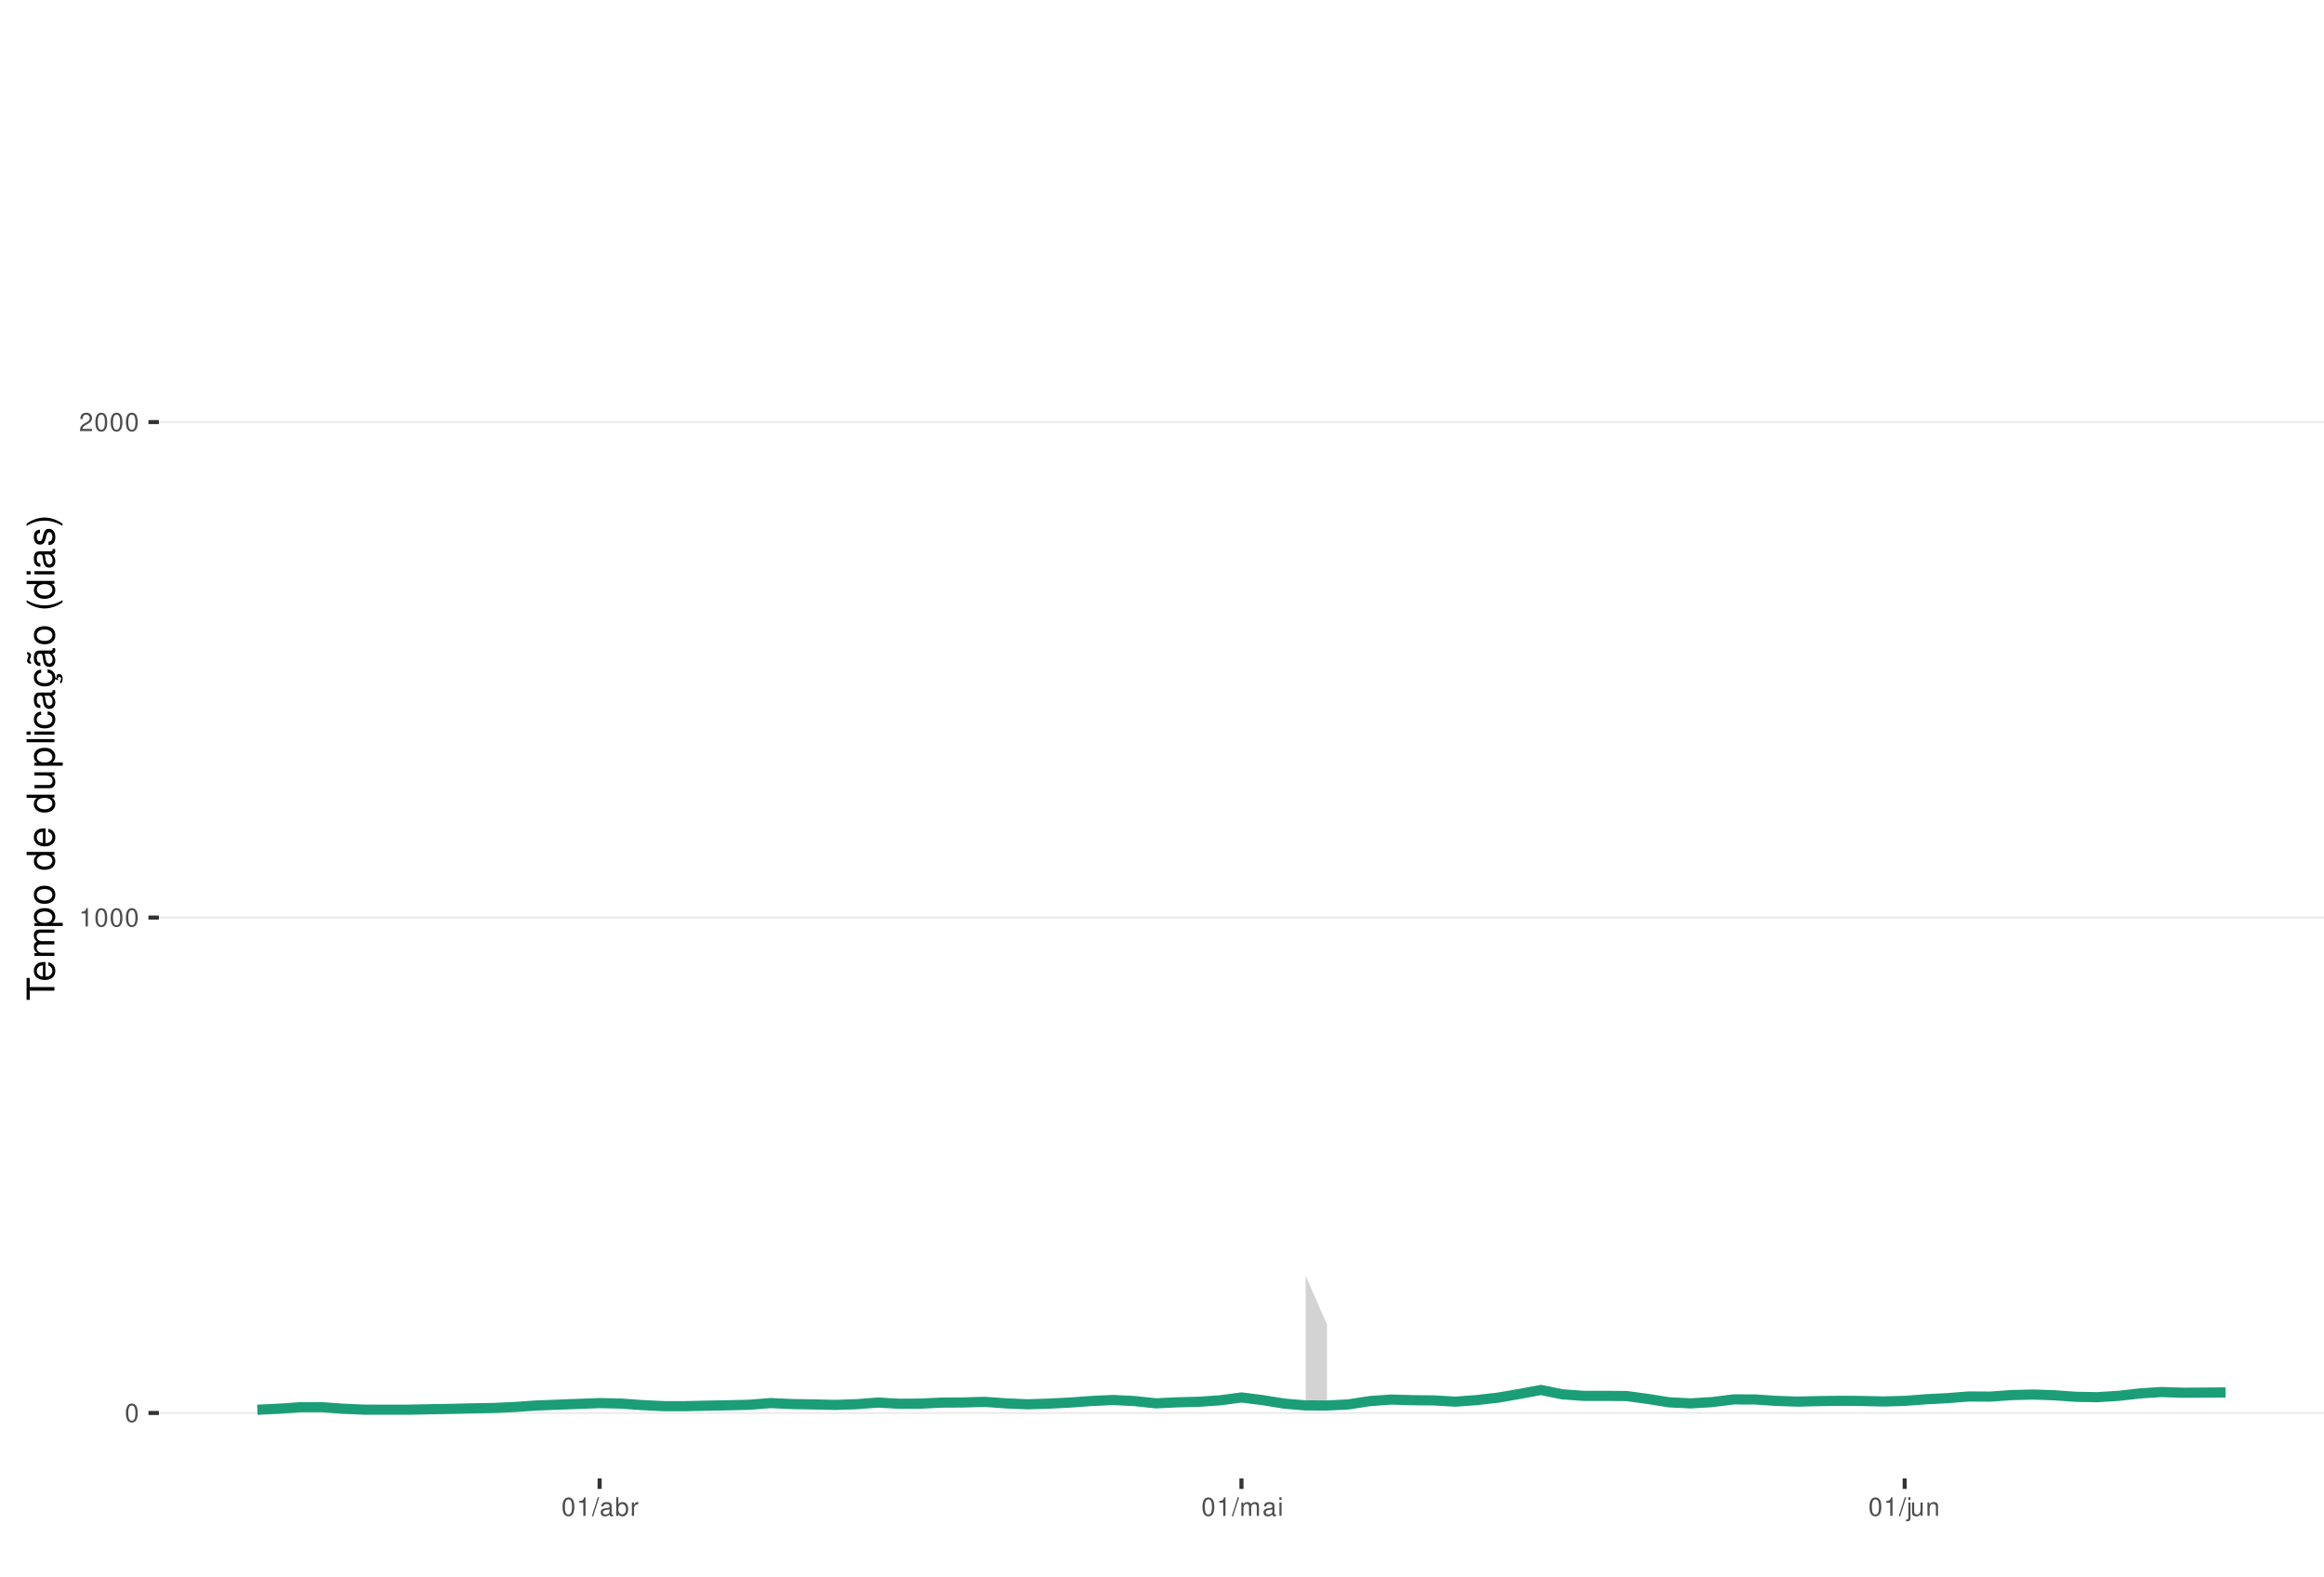
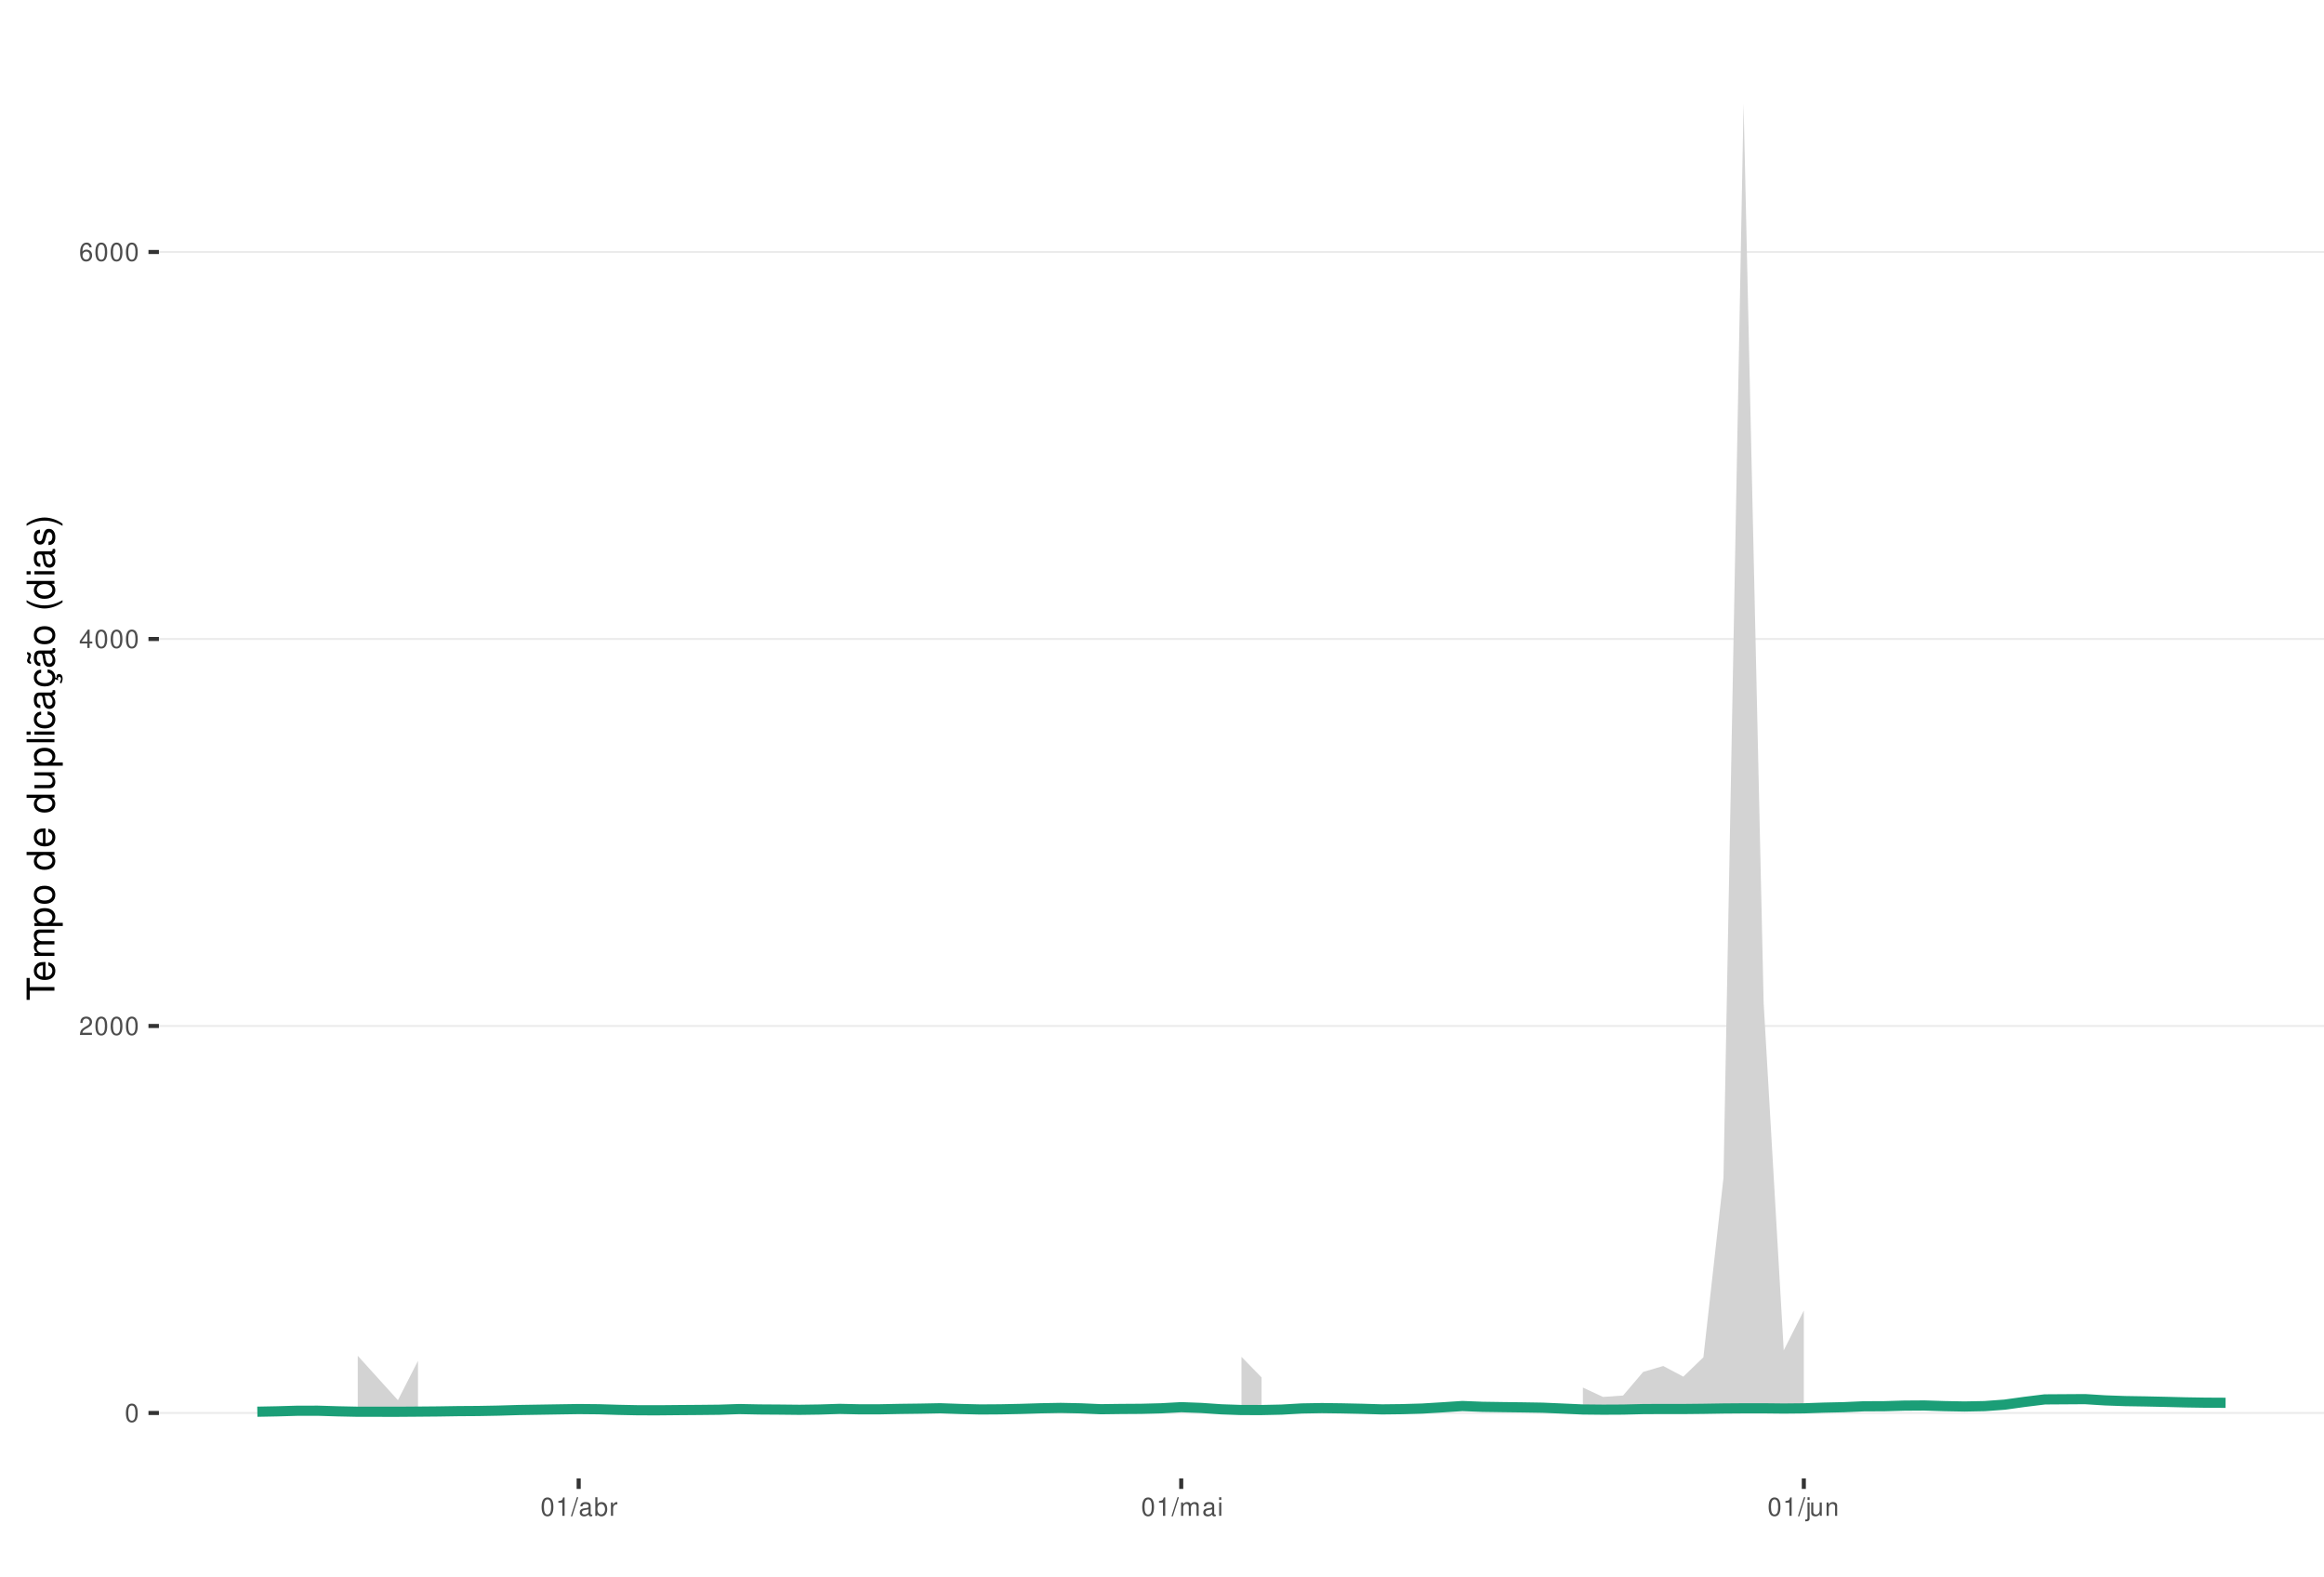
<svg xmlns="http://www.w3.org/2000/svg" xmlns:xlink="http://www.w3.org/1999/xlink" width="609pt" height="413pt" viewBox="0 0 609 413" version="1.1">
  <defs>
    <g>
      <symbol overflow="visible" id="glyph0-0">
        <path style="stroke:none;" d="" />
      </symbol>
      <symbol overflow="visible" id="glyph0-1">
        <path style="stroke:none;" d="M 1.828 -4.812 C 1.391 -4.812 0.984 -4.609 0.75 -4.281 C 0.438 -3.859 0.281 -3.219 0.281 -2.328 C 0.281 -0.703 0.812 0.156 1.828 0.156 C 2.828 0.156 3.375 -0.703 3.375 -2.297 C 3.375 -3.219 3.234 -3.844 2.922 -4.281 C 2.672 -4.625 2.281 -4.812 1.828 -4.812 Z M 1.828 -4.297 C 2.469 -4.297 2.781 -3.641 2.781 -2.344 C 2.781 -0.969 2.469 -0.328 1.812 -0.328 C 1.203 -0.328 0.891 -1 0.891 -2.328 C 0.891 -3.641 1.203 -4.297 1.828 -4.297 Z M 1.828 -4.297 " />
      </symbol>
      <symbol overflow="visible" id="glyph0-2">
+         <path style="stroke:none;" d="M 3.375 -0.578 L 0.891 -0.578 C 0.938 -0.984 1.156 -1.234 1.734 -1.578 L 2.406 -1.953 C 3.062 -2.328 3.406 -2.812 3.406 -3.406 C 3.406 -3.812 3.234 -4.188 2.969 -4.438 C 2.688 -4.688 2.344 -4.812 1.891 -4.812 C 1.297 -4.812 0.844 -4.594 0.578 -4.188 C 0.422 -3.938 0.344 -3.641 0.328 -3.141 L 0.922 -3.141 C 0.938 -3.469 0.984 -3.672 1.062 -3.828 C 1.219 -4.125 1.516 -4.297 1.875 -4.297 C 2.406 -4.297 2.797 -3.906 2.797 -3.391 C 2.797 -3.016 2.578 -2.672 2.156 -2.438 L 1.547 -2.078 C 0.562 -1.516 0.281 -1.062 0.219 0 L 3.375 0 Z M 3.375 -0.578 " />
+       </symbol>
+       <symbol overflow="visible" id="glyph0-3">
+         <path style="stroke:none;" d="M 2.172 -1.172 L 2.172 0 L 2.766 0 L 2.766 -1.172 L 3.469 -1.172 L 3.469 -1.688 L 2.766 -1.688 L 2.766 -4.812 L 2.328 -4.812 L 0.188 -1.781 L 0.188 -1.172 Z M 2.172 -1.688 L 0.703 -1.688 L 2.172 -3.812 Z M 2.172 -1.688 " />
+       </symbol>
+       <symbol overflow="visible" id="glyph0-4">
+         <path style="stroke:none;" d="M 3.312 -3.562 C 3.203 -4.344 2.703 -4.812 1.984 -4.812 C 1.453 -4.812 0.984 -4.562 0.719 -4.125 C 0.406 -3.656 0.281 -3.062 0.281 -2.203 C 0.281 -1.391 0.406 -0.875 0.688 -0.453 C 0.938 -0.047 1.344 0.156 1.875 0.156 C 2.766 0.156 3.422 -0.516 3.422 -1.453 C 3.422 -2.344 2.812 -2.969 1.969 -2.969 C 1.5 -2.969 1.141 -2.797 0.891 -2.438 C 0.891 -3.641 1.266 -4.297 1.938 -4.297 C 2.344 -4.297 2.641 -4.031 2.734 -3.562 Z M 1.891 -2.453 C 2.469 -2.453 2.812 -2.047 2.812 -1.406 C 2.812 -0.812 2.422 -0.359 1.875 -0.359 C 1.328 -0.359 0.922 -0.828 0.922 -1.438 C 0.922 -2.031 1.312 -2.453 1.891 -2.453 Z M 1.891 -2.453 " />
+       </symbol>
+       <symbol overflow="visible" id="glyph0-5">
        <path style="stroke:none;" d="M 1.719 -3.422 L 1.719 0 L 2.312 0 L 2.312 -4.812 L 1.922 -4.812 C 1.719 -4.078 1.578 -3.969 0.672 -3.859 L 0.672 -3.422 Z M 1.719 -3.422 " />
      </symbol>
-       <symbol overflow="visible" id="glyph0-3">
-         <path style="stroke:none;" d="M 3.375 -0.578 L 0.891 -0.578 C 0.938 -0.984 1.156 -1.234 1.734 -1.578 L 2.406 -1.953 C 3.062 -2.328 3.406 -2.812 3.406 -3.406 C 3.406 -3.812 3.234 -4.188 2.969 -4.438 C 2.688 -4.688 2.344 -4.812 1.891 -4.812 C 1.297 -4.812 0.844 -4.594 0.578 -4.188 C 0.422 -3.938 0.344 -3.641 0.328 -3.141 L 0.922 -3.141 C 0.938 -3.469 0.984 -3.672 1.062 -3.828 C 1.219 -4.125 1.516 -4.297 1.875 -4.297 C 2.406 -4.297 2.797 -3.906 2.797 -3.391 C 2.797 -3.016 2.578 -2.672 2.156 -2.438 L 1.547 -2.078 C 0.562 -1.516 0.281 -1.062 0.219 0 L 3.375 0 Z M 3.375 -0.578 " />
-       </symbol>
-       <symbol overflow="visible" id="glyph0-4">
+       <symbol overflow="visible" id="glyph0-6">
        <path style="stroke:none;" d="M 1.531 -4.859 L -0.047 0.141 L 0.312 0.141 L 1.891 -4.859 Z M 1.531 -4.859 " />
      </symbol>
-       <symbol overflow="visible" id="glyph0-5">
+       <symbol overflow="visible" id="glyph0-7">
        <path style="stroke:none;" d="M 3.562 -0.328 C 3.5 -0.312 3.469 -0.312 3.438 -0.312 C 3.25 -0.312 3.141 -0.406 3.141 -0.578 L 3.141 -2.641 C 3.141 -3.25 2.688 -3.594 1.828 -3.594 C 1.312 -3.594 0.906 -3.438 0.672 -3.188 C 0.516 -3 0.453 -2.797 0.438 -2.453 L 0.984 -2.453 C 1.031 -2.875 1.297 -3.078 1.812 -3.078 C 2.312 -3.078 2.594 -2.891 2.594 -2.562 L 2.594 -2.406 C 2.578 -2.172 2.469 -2.078 2.016 -2.031 C 1.219 -1.922 1.109 -1.891 0.891 -1.812 C 0.484 -1.641 0.281 -1.328 0.281 -0.875 C 0.281 -0.25 0.719 0.156 1.422 0.156 C 1.859 0.156 2.219 0 2.609 -0.359 C 2.656 0 2.828 0.156 3.188 0.156 C 3.297 0.156 3.375 0.141 3.562 0.094 Z M 2.594 -1.094 C 2.594 -0.906 2.531 -0.797 2.375 -0.641 C 2.141 -0.438 1.875 -0.328 1.547 -0.328 C 1.109 -0.328 0.859 -0.547 0.859 -0.891 C 0.859 -1.266 1.094 -1.438 1.703 -1.531 C 2.297 -1.609 2.406 -1.641 2.594 -1.719 Z M 2.594 -1.094 " />
      </symbol>
-       <symbol overflow="visible" id="glyph0-6">
+       <symbol overflow="visible" id="glyph0-8">
        <path style="stroke:none;" d="M 0.359 -4.859 L 0.359 0 L 0.859 0 L 0.859 -0.453 C 1.125 -0.047 1.484 0.156 1.969 0.156 C 2.875 0.156 3.484 -0.594 3.484 -1.75 C 3.484 -2.891 2.922 -3.594 1.984 -3.594 C 1.516 -3.594 1.172 -3.406 0.906 -3.016 L 0.906 -4.859 Z M 1.891 -3.062 C 2.5 -3.062 2.906 -2.531 2.906 -1.703 C 2.906 -0.906 2.484 -0.359 1.891 -0.359 C 1.297 -0.359 0.906 -0.906 0.906 -1.719 C 0.906 -2.531 1.297 -3.062 1.891 -3.062 Z M 1.891 -3.062 " />
      </symbol>
-       <symbol overflow="visible" id="glyph0-7">
+       <symbol overflow="visible" id="glyph0-9">
        <path style="stroke:none;" d="M 0.453 -3.484 L 0.453 0 L 1.016 0 L 1.016 -1.812 C 1.031 -2.656 1.375 -3.016 2.141 -3 L 2.141 -3.562 C 2.047 -3.578 1.984 -3.594 1.922 -3.594 C 1.562 -3.594 1.297 -3.375 0.969 -2.859 L 0.969 -3.484 Z M 0.453 -3.484 " />
      </symbol>
-       <symbol overflow="visible" id="glyph0-8">
+       <symbol overflow="visible" id="glyph0-10">
        <path style="stroke:none;" d="M 0.469 -3.484 L 0.469 0 L 1.031 0 L 1.031 -2.188 C 1.031 -2.703 1.391 -3.109 1.844 -3.109 C 2.25 -3.109 2.484 -2.844 2.484 -2.406 L 2.484 0 L 3.047 0 L 3.047 -2.188 C 3.047 -2.703 3.422 -3.109 3.875 -3.109 C 4.266 -3.109 4.516 -2.844 4.516 -2.406 L 4.516 0 L 5.078 0 L 5.078 -2.609 C 5.078 -3.234 4.719 -3.594 4.062 -3.594 C 3.594 -3.594 3.312 -3.453 2.984 -3.062 C 2.781 -3.422 2.5 -3.594 2.047 -3.594 C 1.578 -3.594 1.266 -3.422 0.984 -3 L 0.984 -3.484 Z M 0.469 -3.484 " />
      </symbol>
-       <symbol overflow="visible" id="glyph0-9">
+       <symbol overflow="visible" id="glyph0-11">
        <path style="stroke:none;" d="M 1 -3.484 L 0.453 -3.484 L 0.453 0 L 1 0 Z M 1 -4.859 L 0.438 -4.859 L 0.438 -4.156 L 1 -4.156 Z M 1 -4.859 " />
      </symbol>
-       <symbol overflow="visible" id="glyph0-10">
+       <symbol overflow="visible" id="glyph0-12">
        <path style="stroke:none;" d="M 0.469 -3.484 L 0.469 0.5 C 0.469 0.859 0.359 0.969 0.016 0.969 C -0.031 0.969 -0.047 0.969 -0.125 0.953 L -0.125 1.438 C -0.047 1.438 -0.016 1.453 0.062 1.453 C 0.688 1.453 1.016 1.203 1.016 0.719 L 1.016 -3.484 Z M 1.016 -4.859 L 0.469 -4.859 L 0.469 -4.156 L 1.016 -4.156 Z M 1.016 -4.859 " />
      </symbol>
-       <symbol overflow="visible" id="glyph0-11">
+       <symbol overflow="visible" id="glyph0-13">
        <path style="stroke:none;" d="M 3.203 0 L 3.203 -3.484 L 2.656 -3.484 L 2.656 -1.516 C 2.656 -0.797 2.281 -0.328 1.703 -0.328 C 1.266 -0.328 0.984 -0.594 0.984 -1.016 L 0.984 -3.484 L 0.438 -3.484 L 0.438 -0.797 C 0.438 -0.219 0.859 0.156 1.547 0.156 C 2.062 0.156 2.391 -0.031 2.703 -0.484 L 2.703 0 Z M 3.203 0 " />
      </symbol>
-       <symbol overflow="visible" id="glyph0-12">
+       <symbol overflow="visible" id="glyph0-14">
        <path style="stroke:none;" d="M 0.469 -3.484 L 0.469 0 L 1.031 0 L 1.031 -1.922 C 1.031 -2.641 1.391 -3.109 1.969 -3.109 C 2.406 -3.109 2.688 -2.828 2.688 -2.422 L 2.688 0 L 3.234 0 L 3.234 -2.641 C 3.234 -3.219 2.812 -3.594 2.141 -3.594 C 1.625 -3.594 1.281 -3.391 0.984 -2.906 L 0.984 -3.484 Z M 0.469 -3.484 " />
      </symbol>
      <symbol overflow="visible" id="glyph1-0">
        <path style="stroke:none;" d="" />
      </symbol>
      <symbol overflow="visible" id="glyph1-1">
        <path style="stroke:none;" d="M -6.469 -3.547 L -6.469 -5.938 L -7.297 -5.938 L -7.297 -0.203 L -6.469 -0.203 L -6.469 -2.609 L 0 -2.609 L 0 -3.547 Z M -6.469 -3.547 " />
      </symbol>
      <symbol overflow="visible" id="glyph1-2">
        <path style="stroke:none;" d="M -2.344 -5.125 C -3.141 -5.125 -3.625 -5.062 -4.016 -4.922 C -4.875 -4.578 -5.391 -3.781 -5.391 -2.797 C -5.391 -1.344 -4.281 -0.406 -2.547 -0.406 C -0.812 -0.406 0.234 -1.297 0.234 -2.781 C 0.234 -3.984 -0.453 -4.812 -1.594 -5.016 L -1.594 -4.188 C -0.906 -3.953 -0.547 -3.484 -0.547 -2.812 C -0.547 -2.281 -0.781 -1.828 -1.219 -1.547 C -1.516 -1.344 -1.812 -1.281 -2.344 -1.266 Z M -3.016 -1.297 C -3.984 -1.359 -4.625 -1.953 -4.625 -2.797 C -4.625 -3.641 -3.953 -4.234 -3.016 -4.234 Z M -3.016 -1.297 " />
      </symbol>
      <symbol overflow="visible" id="glyph1-3">
        <path style="stroke:none;" d="M -5.234 -0.703 L 0 -0.703 L 0 -1.547 L -3.297 -1.547 C -4.047 -1.547 -4.656 -2.094 -4.656 -2.766 C -4.656 -3.391 -4.281 -3.734 -3.609 -3.734 L 0 -3.734 L 0 -4.578 L -3.297 -4.578 C -4.047 -4.578 -4.656 -5.125 -4.656 -5.812 C -4.656 -6.422 -4.266 -6.781 -3.609 -6.781 L 0 -6.781 L 0 -7.625 L -3.938 -7.625 C -4.875 -7.625 -5.391 -7.078 -5.391 -6.094 C -5.391 -5.406 -5.188 -4.984 -4.594 -4.484 C -5.156 -4.188 -5.391 -3.766 -5.391 -3.078 C -5.391 -2.375 -5.125 -1.906 -4.5 -1.469 L -5.234 -1.469 Z M -5.234 -0.703 " />
      </symbol>
      <symbol overflow="visible" id="glyph1-4">
        <path style="stroke:none;" d="M 2.188 -0.547 L 2.188 -1.375 L -0.547 -1.375 C -0.016 -1.812 0.234 -2.312 0.234 -2.984 C 0.234 -4.344 -0.859 -5.234 -2.531 -5.234 C -4.297 -5.234 -5.391 -4.375 -5.391 -2.984 C -5.391 -2.266 -5.062 -1.703 -4.453 -1.312 L -5.234 -1.312 L -5.234 -0.547 Z M -4.609 -2.844 C -4.609 -3.766 -3.797 -4.359 -2.547 -4.359 C -1.359 -4.359 -0.547 -3.75 -0.547 -2.844 C -0.547 -1.953 -1.344 -1.375 -2.578 -1.375 C -3.812 -1.375 -4.609 -1.953 -4.609 -2.844 Z M -4.609 -2.844 " />
      </symbol>
      <symbol overflow="visible" id="glyph1-5">
        <path style="stroke:none;" d="M -5.391 -2.719 C -5.391 -1.234 -4.344 -0.359 -2.578 -0.359 C -0.812 -0.359 0.234 -1.234 0.234 -2.734 C 0.234 -4.203 -0.812 -5.094 -2.547 -5.094 C -4.359 -5.094 -5.391 -4.234 -5.391 -2.719 Z M -4.625 -2.734 C -4.625 -3.672 -3.844 -4.234 -2.547 -4.234 C -1.312 -4.234 -0.547 -3.656 -0.547 -2.734 C -0.547 -1.797 -1.312 -1.234 -2.578 -1.234 C -3.844 -1.234 -4.625 -1.797 -4.625 -2.734 Z M -4.625 -2.734 " />
      </symbol>
      <symbol overflow="visible" id="glyph1-6">
        <path style="stroke:none;" d="" />
      </symbol>
      <symbol overflow="visible" id="glyph1-7">
        <path style="stroke:none;" d="M -7.297 -4.953 L -7.297 -4.125 L -4.578 -4.125 C -5.109 -3.766 -5.391 -3.203 -5.391 -2.516 C -5.391 -1.156 -4.297 -0.266 -2.625 -0.266 C -0.859 -0.266 0.234 -1.125 0.234 -2.547 C 0.234 -3.266 -0.047 -3.766 -0.688 -4.203 L 0 -4.203 L 0 -4.953 Z M -4.609 -2.656 C -4.609 -3.547 -3.812 -4.125 -2.562 -4.125 C -1.344 -4.125 -0.547 -3.547 -0.547 -2.656 C -0.547 -1.734 -1.359 -1.125 -2.578 -1.125 C -3.797 -1.125 -4.609 -1.734 -4.609 -2.656 Z M -4.609 -2.656 " />
      </symbol>
      <symbol overflow="visible" id="glyph1-8">
        <path style="stroke:none;" d="M 0 -4.812 L -5.234 -4.812 L -5.234 -3.984 L -2.266 -3.984 C -1.203 -3.984 -0.5 -3.438 -0.5 -2.562 C -0.5 -1.906 -0.906 -1.484 -1.531 -1.484 L -5.234 -1.484 L -5.234 -0.656 L -1.203 -0.656 C -0.328 -0.656 0.234 -1.297 0.234 -2.312 C 0.234 -3.094 -0.047 -3.578 -0.734 -4.062 L 0 -4.062 Z M 0 -4.812 " />
      </symbol>
      <symbol overflow="visible" id="glyph1-9">
        <path style="stroke:none;" d="M -7.297 -1.516 L -7.297 -0.688 L 0 -0.688 L 0 -1.516 Z M -7.297 -1.516 " />
      </symbol>
      <symbol overflow="visible" id="glyph1-10">
        <path style="stroke:none;" d="M -5.234 -1.5 L -5.234 -0.672 L 0 -0.672 L 0 -1.5 Z M -7.297 -1.5 L -7.297 -0.656 L -6.234 -0.656 L -6.234 -1.5 Z M -7.297 -1.5 " />
      </symbol>
      <symbol overflow="visible" id="glyph1-11">
        <path style="stroke:none;" d="M -3.484 -4.703 C -3.984 -4.672 -4.312 -4.562 -4.609 -4.359 C -5.094 -4 -5.391 -3.375 -5.391 -2.641 C -5.391 -1.219 -4.266 -0.312 -2.531 -0.312 C -0.844 -0.312 0.234 -1.203 0.234 -2.625 C 0.234 -3.875 -0.516 -4.672 -1.797 -4.766 L -1.797 -3.938 C -0.953 -3.797 -0.547 -3.359 -0.547 -2.656 C -0.547 -1.734 -1.297 -1.188 -2.531 -1.188 C -3.844 -1.188 -4.625 -1.719 -4.625 -2.625 C -4.625 -3.328 -4.203 -3.766 -3.484 -3.875 Z M -3.484 -4.703 " />
      </symbol>
      <symbol overflow="visible" id="glyph1-12">
        <path style="stroke:none;" d="M -0.484 -5.344 C -0.469 -5.266 -0.469 -5.219 -0.469 -5.172 C -0.469 -4.875 -0.625 -4.719 -0.875 -4.719 L -3.953 -4.719 C -4.891 -4.719 -5.391 -4.047 -5.391 -2.75 C -5.391 -1.984 -5.172 -1.375 -4.781 -1.016 C -4.516 -0.766 -4.203 -0.672 -3.688 -0.656 L -3.688 -1.484 C -4.328 -1.562 -4.625 -1.938 -4.625 -2.719 C -4.625 -3.484 -4.344 -3.891 -3.844 -3.891 L -3.625 -3.891 C -3.266 -3.875 -3.125 -3.703 -3.047 -3.016 C -2.891 -1.844 -2.844 -1.656 -2.719 -1.344 C -2.453 -0.734 -2 -0.422 -1.312 -0.422 C -0.375 -0.422 0.234 -1.078 0.234 -2.141 C 0.234 -2.797 0 -3.328 -0.547 -3.922 C 0 -3.984 0.234 -4.234 0.234 -4.781 C 0.234 -4.953 0.203 -5.062 0.141 -5.344 Z M -1.656 -3.891 C -1.375 -3.891 -1.203 -3.812 -0.969 -3.562 C -0.656 -3.219 -0.5 -2.812 -0.5 -2.312 C -0.5 -1.672 -0.812 -1.297 -1.344 -1.297 C -1.891 -1.297 -2.172 -1.656 -2.297 -2.547 C -2.422 -3.438 -2.453 -3.609 -2.594 -3.891 Z M -1.656 -3.891 " />
      </symbol>
      <symbol overflow="visible" id="glyph1-13">
        <path style="stroke:none;" d="M 0.234 -2.641 C 0.234 -3.875 -0.547 -4.703 -1.797 -4.766 L -1.797 -3.938 C -0.953 -3.797 -0.531 -3.359 -0.531 -2.656 C -0.531 -1.734 -1.281 -1.188 -2.516 -1.188 C -3.844 -1.188 -4.625 -1.719 -4.625 -2.625 C -4.625 -3.328 -4.203 -3.766 -3.484 -3.875 L -3.484 -4.703 C -3.984 -4.672 -4.312 -4.562 -4.609 -4.359 C -5.094 -4 -5.391 -3.375 -5.391 -2.641 C -5.391 -1.219 -4.266 -0.312 -2.531 -0.312 C -1.469 -0.312 -0.625 -0.672 -0.156 -1.312 C 0.047 -1.594 0.125 -1.812 0.203 -2.25 L 0.922 -1.938 L 0.984 -2.062 C 0.938 -2.188 0.906 -2.25 0.906 -2.375 C 0.906 -2.656 1.047 -2.828 1.281 -2.828 C 1.547 -2.828 1.734 -2.594 1.734 -2.297 C 1.734 -2.031 1.672 -1.844 1.438 -1.406 L 1.406 -1.312 L 1.812 -1.094 C 2.078 -1.75 2.141 -1.953 2.141 -2.344 C 2.141 -3.109 1.781 -3.578 1.203 -3.578 C 0.781 -3.578 0.547 -3.297 0.547 -2.797 C 0.547 -2.703 0.547 -2.641 0.562 -2.516 Z M 0.234 -2.641 " />
      </symbol>
      <symbol overflow="visible" id="glyph1-14">
        <path style="stroke:none;" d="M -0.484 -5.344 C -0.469 -5.266 -0.469 -5.219 -0.469 -5.172 C -0.469 -4.875 -0.625 -4.719 -0.875 -4.719 L -3.953 -4.719 C -4.891 -4.719 -5.391 -4.047 -5.391 -2.75 C -5.391 -1.984 -5.172 -1.375 -4.781 -1.016 C -4.516 -0.766 -4.203 -0.672 -3.688 -0.656 L -3.688 -1.484 C -4.328 -1.562 -4.625 -1.938 -4.625 -2.719 C -4.625 -3.484 -4.344 -3.891 -3.844 -3.891 L -3.625 -3.891 C -3.266 -3.875 -3.125 -3.703 -3.047 -3.016 C -2.891 -1.844 -2.844 -1.656 -2.719 -1.344 C -2.453 -0.734 -2 -0.422 -1.312 -0.422 C -0.375 -0.422 0.234 -1.078 0.234 -2.141 C 0.234 -2.797 0 -3.328 -0.547 -3.922 C 0 -3.984 0.234 -4.234 0.234 -4.781 C 0.234 -4.953 0.203 -5.062 0.141 -5.344 Z M -1.656 -3.891 C -1.375 -3.891 -1.203 -3.812 -0.969 -3.562 C -0.656 -3.219 -0.5 -2.812 -0.5 -2.312 C -0.5 -1.672 -0.812 -1.297 -1.344 -1.297 C -1.891 -1.297 -2.172 -1.656 -2.297 -2.547 C -2.422 -3.438 -2.453 -3.609 -2.594 -3.891 Z M -7.172 -3.75 C -6.922 -3.672 -6.812 -3.547 -6.812 -3.375 C -6.812 -3.25 -6.875 -2.984 -6.984 -2.734 C -7.156 -2.312 -7.172 -2.25 -7.172 -2.047 C -7.172 -1.594 -6.797 -1.297 -6.141 -1.188 L -6.141 -1.766 C -6.375 -1.812 -6.5 -1.938 -6.5 -2.094 C -6.5 -2.203 -6.469 -2.344 -6.375 -2.578 C -6.156 -3.156 -6.125 -3.234 -6.125 -3.438 C -6.125 -3.922 -6.484 -4.219 -7.172 -4.312 Z M -7.172 -3.75 " />
      </symbol>
      <symbol overflow="visible" id="glyph1-15">
        <path style="stroke:none;" d="M -7.297 -2.359 C -5.984 -1.359 -4.156 -0.734 -2.594 -0.734 C -1.016 -0.734 0.812 -1.359 2.125 -2.359 L 2.125 -2.906 C 0.688 -2.031 -0.984 -1.547 -2.594 -1.547 C -4.188 -1.547 -5.875 -2.031 -7.297 -2.906 Z M -7.297 -2.359 " />
      </symbol>
      <symbol overflow="visible" id="glyph1-16">
        <path style="stroke:none;" d="M -3.781 -4.375 C -4.812 -4.375 -5.391 -3.688 -5.391 -2.484 C -5.391 -1.266 -4.766 -0.469 -3.797 -0.469 C -2.969 -0.469 -2.578 -0.891 -2.281 -2.125 L -2.094 -2.906 C -1.953 -3.484 -1.734 -3.719 -1.375 -3.719 C -0.875 -3.719 -0.547 -3.234 -0.547 -2.5 C -0.547 -2.047 -0.672 -1.672 -0.891 -1.453 C -1.047 -1.328 -1.188 -1.266 -1.562 -1.219 L -1.562 -0.344 C -0.344 -0.375 0.234 -1.062 0.234 -2.438 C 0.234 -3.75 -0.422 -4.594 -1.438 -4.594 C -2.203 -4.594 -2.641 -4.156 -2.891 -3.109 L -3.078 -2.312 C -3.234 -1.625 -3.453 -1.344 -3.828 -1.344 C -4.312 -1.344 -4.625 -1.766 -4.625 -2.453 C -4.625 -3.125 -4.328 -3.484 -3.781 -3.5 Z M -3.781 -4.375 " />
      </symbol>
      <symbol overflow="visible" id="glyph1-17">
        <path style="stroke:none;" d="M 2.125 -0.938 C 0.812 -1.938 -1.016 -2.562 -2.578 -2.562 C -4.156 -2.562 -5.984 -1.938 -7.297 -0.938 L -7.297 -0.375 C -5.859 -1.266 -4.188 -1.75 -2.578 -1.75 C -0.984 -1.75 0.703 -1.266 2.125 -0.375 Z M 2.125 -0.938 " />
      </symbol>
    </g>
    <clipPath id="clip1">
      <path d="M 41.645 9.961 L 609 9.961 L 609 387.328 L 41.645 387.328 Z M 41.645 9.961 " />
    </clipPath>
    <clipPath id="clip2">
      <path d="M 41.645 369 L 609 369 L 609 371 L 41.645 371 Z M 41.645 369 " />
    </clipPath>
    <clipPath id="clip3">
-       <path d="M 41.645 240 L 609 240 L 609 241 L 41.645 241 Z M 41.645 240 " />
+       <path d="M 41.645 268 L 609 268 L 609 270 L 41.645 270 Z M 41.645 268 " />
    </clipPath>
    <clipPath id="clip4">
-       <path d="M 41.645 110 L 609 110 L 609 111 L 41.645 111 Z M 41.645 110 " />
+       <path d="M 41.645 167 L 609 167 L 609 168 L 41.645 168 Z M 41.645 167 " />
+     </clipPath>
+     <clipPath id="clip5">
+       <path d="M 41.645 65 L 609 65 L 609 67 L 41.645 67 Z M 41.645 65 " />
    </clipPath>
  </defs>
  <g id="surface183">
    <rect x="0" y="0" width="609" height="413" style="fill:rgb(100%,100%,100%);fill-opacity:1;stroke:none;" />
    <rect x="0" y="0" width="609" height="413" style="fill:rgb(100%,100%,100%);fill-opacity:1;stroke:none;" />
    <path style="fill:none;stroke-width:1.067;stroke-linecap:round;stroke-linejoin:round;stroke:rgb(100%,100%,100%);stroke-opacity:1;stroke-miterlimit:10;" d="M 0 413 L 609 413 L 609 0 L 0 0 Z M 0 413 " />
    <g clip-path="url(#clip1)" clip-rule="nonzero">
      <path style=" stroke:none;fill-rule:nonzero;fill:rgb(100%,100%,100%);fill-opacity:1;" d="M 41.645 387.328 L 609 387.328 L 609 9.961 L 41.645 9.961 Z M 41.645 387.328 " />
    </g>
    <g clip-path="url(#clip2)" clip-rule="nonzero">
      <path style="fill:none;stroke-width:0.533;stroke-linecap:butt;stroke-linejoin:round;stroke:rgb(92.157%,92.157%,92.157%);stroke-opacity:1;stroke-miterlimit:10;" d="M 41.645 370.176 L 609 370.176 " />
    </g>
    <g clip-path="url(#clip3)" clip-rule="nonzero">
-       <path style="fill:none;stroke-width:0.533;stroke-linecap:butt;stroke-linejoin:round;stroke:rgb(92.157%,92.157%,92.157%);stroke-opacity:1;stroke-miterlimit:10;" d="M 41.645 240.379 L 609 240.379 " />
+       <path style="fill:none;stroke-width:0.533;stroke-linecap:butt;stroke-linejoin:round;stroke:rgb(92.157%,92.157%,92.157%);stroke-opacity:1;stroke-miterlimit:10;" d="M 41.645 268.789 L 609 268.789 " />
    </g>
    <g clip-path="url(#clip4)" clip-rule="nonzero">
-       <path style="fill:none;stroke-width:0.533;stroke-linecap:butt;stroke-linejoin:round;stroke:rgb(92.157%,92.157%,92.157%);stroke-opacity:1;stroke-miterlimit:10;" d="M 41.645 110.582 L 609 110.582 " />
-     </g>
-     <path style=" stroke:none;fill-rule:nonzero;fill:rgb(82.745%,82.745%,82.745%);fill-opacity:1;" d="M 342.141 334.211 L 347.746 347.004 L 347.746 369.152 L 342.141 369.156 Z M 342.141 334.211 " />
-     <path style="fill:none;stroke-width:2.667;stroke-linecap:butt;stroke-linejoin:round;stroke:rgb(10.588%,61.961%,46.667%);stroke-opacity:1;stroke-miterlimit:10;" d="M 67.434 369.324 L 73.039 369.062 L 78.648 368.672 L 84.254 368.652 L 89.859 369.062 L 95.465 369.305 L 106.68 369.316 L 112.285 369.207 L 117.891 369.113 L 123.496 368.961 L 129.102 368.875 L 134.711 368.621 L 140.316 368.227 L 151.527 367.793 L 157.133 367.586 L 162.742 367.711 L 168.348 368.113 L 173.953 368.383 L 179.559 368.391 L 185.164 368.258 L 190.773 368.16 L 196.379 368.02 L 201.984 367.578 L 207.59 367.844 L 213.195 367.93 L 218.805 368.062 L 224.41 367.879 L 230.016 367.449 L 235.621 367.75 L 241.227 367.727 L 246.836 367.457 L 252.441 367.422 L 258.047 367.258 L 263.652 367.664 L 269.262 367.898 L 274.867 367.723 L 280.473 367.441 L 286.078 367.027 L 291.684 366.773 L 297.293 367.055 L 302.898 367.648 L 308.504 367.383 L 314.109 367.242 L 319.715 366.855 L 325.324 366.113 L 330.93 366.812 L 336.535 367.723 L 342.141 368.191 L 347.746 368.215 L 353.355 367.93 L 358.961 367.059 L 364.566 366.656 L 370.172 366.828 L 375.777 366.883 L 381.387 367.211 L 386.992 366.797 L 392.598 366.152 L 398.203 365.184 L 403.809 364.145 L 409.418 365.289 L 415.023 365.691 L 420.629 365.688 L 426.234 365.738 L 431.84 366.496 L 437.449 367.387 L 443.055 367.66 L 448.66 367.324 L 454.266 366.621 L 459.875 366.633 L 465.48 367.008 L 471.086 367.199 L 476.691 367.059 L 482.297 366.988 L 487.906 367.031 L 493.512 367.16 L 499.117 367.004 L 504.723 366.582 L 510.328 366.293 L 515.938 365.848 L 521.543 365.887 L 527.148 365.484 L 532.754 365.344 L 538.359 365.535 L 543.969 365.938 L 549.574 366.035 L 555.18 365.688 L 560.785 365.051 L 566.391 364.684 L 572 364.871 L 577.605 364.832 L 583.211 364.797 " />
+       <path style="fill:none;stroke-width:0.533;stroke-linecap:butt;stroke-linejoin:round;stroke:rgb(92.157%,92.157%,92.157%);stroke-opacity:1;stroke-miterlimit:10;" d="M 41.645 167.402 L 609 167.402 " />
+     </g>
+     <g clip-path="url(#clip5)" clip-rule="nonzero">
+       <path style="fill:none;stroke-width:0.533;stroke-linecap:butt;stroke-linejoin:round;stroke:rgb(92.157%,92.157%,92.157%);stroke-opacity:1;stroke-miterlimit:10;" d="M 41.645 66.016 L 609 66.016 " />
+     </g>
+     <path style=" stroke:none;fill-rule:nonzero;fill:rgb(82.745%,82.745%,82.745%);fill-opacity:1;" d="M 93.75 355.195 L 104.273 366.82 L 109.539 356.5 L 109.539 369.996 L 104.273 370.012 L 93.75 370.012 Z M 93.75 355.195 " />
+     <path style=" stroke:none;fill-rule:nonzero;fill:rgb(82.745%,82.745%,82.745%);fill-opacity:1;" d="M 325.324 355.461 L 330.586 360.852 L 330.586 369.773 L 325.324 369.777 Z M 325.324 355.461 " />
+     <path style=" stroke:none;fill-rule:nonzero;fill:rgb(82.745%,82.745%,82.745%);fill-opacity:1;" d="M 414.793 363.516 L 420.059 365.969 L 425.32 365.605 L 430.582 359.426 L 435.848 357.863 L 441.109 360.66 L 446.371 355.582 L 451.637 308.535 L 456.898 27.117 L 462.16 262.738 L 467.426 353.77 L 472.688 343.336 L 472.688 369.555 L 467.426 369.57 L 462.16 369.559 L 456.898 369.566 L 451.637 369.582 L 446.371 369.605 L 441.109 369.629 L 435.848 369.629 L 430.582 369.641 L 425.32 369.684 L 420.059 369.695 L 414.793 369.684 Z M 414.793 363.516 " />
+     <path style="fill:none;stroke-width:2.667;stroke-linecap:butt;stroke-linejoin:round;stroke:rgb(10.588%,61.961%,46.667%);stroke-opacity:1;stroke-miterlimit:10;" d="M 67.434 369.844 L 72.695 369.742 L 77.961 369.59 L 83.223 369.582 L 88.484 369.742 L 93.75 369.852 L 104.273 369.859 L 109.539 369.82 L 114.801 369.773 L 120.062 369.691 L 125.328 369.656 L 130.59 369.559 L 135.852 369.402 L 146.379 369.23 L 151.641 369.148 L 156.906 369.199 L 162.168 369.359 L 167.43 369.465 L 172.695 369.469 L 177.957 369.418 L 183.219 369.379 L 188.484 369.324 L 193.746 369.148 L 199.008 369.254 L 204.273 369.289 L 209.535 369.344 L 214.801 369.27 L 220.062 369.102 L 225.324 369.219 L 230.59 369.211 L 235.852 369.105 L 241.113 369.039 L 246.379 368.938 L 251.641 369.125 L 256.902 369.254 L 262.168 369.219 L 267.43 369.109 L 272.691 368.945 L 277.957 368.848 L 283.219 368.957 L 288.48 369.188 L 293.746 369.121 L 299.008 369.086 L 304.27 368.949 L 309.535 368.656 L 314.797 368.855 L 320.059 369.215 L 325.324 369.398 L 330.586 369.406 L 335.848 369.293 L 341.113 368.988 L 346.375 368.895 L 351.637 368.965 L 356.902 369.078 L 362.164 369.234 L 367.426 369.172 L 372.691 369.02 L 377.953 368.699 L 383.215 368.352 L 388.48 368.562 L 393.742 368.641 L 399.004 368.707 L 404.27 368.793 L 409.531 369.023 L 414.793 369.258 L 420.059 369.312 L 425.32 369.285 L 430.582 369.156 L 435.848 369.129 L 441.109 369.137 L 446.371 369.082 L 451.637 368.996 L 456.898 368.957 L 462.16 368.953 L 467.426 369.008 L 472.688 368.957 L 477.949 368.773 L 483.215 368.656 L 488.477 368.422 L 493.738 368.402 L 499.004 368.246 L 504.266 368.211 L 509.527 368.379 L 514.793 368.477 L 520.055 368.375 L 525.316 367.992 L 530.582 367.262 L 535.844 366.617 L 541.105 366.582 L 546.371 366.547 L 551.633 366.875 L 556.895 367.062 L 562.16 367.148 L 567.422 367.262 L 572.684 367.395 L 577.949 367.48 L 583.211 367.508 " />
    <g style="fill:rgb(30.196%,30.196%,30.196%);fill-opacity:1;">
      <use xlink:href="#glyph0-1" x="32.715" y="372.523" />
    </g>
    <g style="fill:rgb(30.196%,30.196%,30.196%);fill-opacity:1;">
-       <use xlink:href="#glyph0-2" x="20.715" y="242.727" />
-       <use xlink:href="#glyph0-1" x="24.715" y="242.727" />
-       <use xlink:href="#glyph0-1" x="28.715" y="242.727" />
-       <use xlink:href="#glyph0-1" x="32.715" y="242.727" />
-     </g>
-     <g style="fill:rgb(30.196%,30.196%,30.196%);fill-opacity:1;">
-       <use xlink:href="#glyph0-3" x="20.715" y="112.93" />
-       <use xlink:href="#glyph0-1" x="24.715" y="112.93" />
-       <use xlink:href="#glyph0-1" x="28.715" y="112.93" />
-       <use xlink:href="#glyph0-1" x="32.715" y="112.93" />
+       <use xlink:href="#glyph0-2" x="20.715" y="271.137" />
+       <use xlink:href="#glyph0-1" x="24.715" y="271.137" />
+       <use xlink:href="#glyph0-1" x="28.715" y="271.137" />
+       <use xlink:href="#glyph0-1" x="32.715" y="271.137" />
+     </g>
+     <g style="fill:rgb(30.196%,30.196%,30.196%);fill-opacity:1;">
+       <use xlink:href="#glyph0-3" x="20.715" y="169.75" />
+       <use xlink:href="#glyph0-1" x="24.715" y="169.75" />
+       <use xlink:href="#glyph0-1" x="28.715" y="169.75" />
+       <use xlink:href="#glyph0-1" x="32.715" y="169.75" />
+     </g>
+     <g style="fill:rgb(30.196%,30.196%,30.196%);fill-opacity:1;">
+       <use xlink:href="#glyph0-4" x="20.715" y="68.363" />
+       <use xlink:href="#glyph0-1" x="24.715" y="68.363" />
+       <use xlink:href="#glyph0-1" x="28.715" y="68.363" />
+       <use xlink:href="#glyph0-1" x="32.715" y="68.363" />
    </g>
    <path style="fill:none;stroke-width:1.067;stroke-linecap:butt;stroke-linejoin:round;stroke:rgb(20%,20%,20%);stroke-opacity:1;stroke-miterlimit:10;" d="M 38.906 370.176 L 41.645 370.176 " />
-     <path style="fill:none;stroke-width:1.067;stroke-linecap:butt;stroke-linejoin:round;stroke:rgb(20%,20%,20%);stroke-opacity:1;stroke-miterlimit:10;" d="M 38.906 240.379 L 41.645 240.379 " />
-     <path style="fill:none;stroke-width:1.067;stroke-linecap:butt;stroke-linejoin:round;stroke:rgb(20%,20%,20%);stroke-opacity:1;stroke-miterlimit:10;" d="M 38.906 110.582 L 41.645 110.582 " />
-     <path style="fill:none;stroke-width:1.067;stroke-linecap:butt;stroke-linejoin:round;stroke:rgb(20%,20%,20%);stroke-opacity:1;stroke-miterlimit:10;" d="M 157.133 390.07 L 157.133 387.328 " />
-     <path style="fill:none;stroke-width:1.067;stroke-linecap:butt;stroke-linejoin:round;stroke:rgb(20%,20%,20%);stroke-opacity:1;stroke-miterlimit:10;" d="M 325.324 390.07 L 325.324 387.328 " />
-     <path style="fill:none;stroke-width:1.067;stroke-linecap:butt;stroke-linejoin:round;stroke:rgb(20%,20%,20%);stroke-opacity:1;stroke-miterlimit:10;" d="M 499.117 390.07 L 499.117 387.328 " />
-     <g style="fill:rgb(30.196%,30.196%,30.196%);fill-opacity:1;">
-       <use xlink:href="#glyph0-1" x="147.133" y="397.109" />
-       <use xlink:href="#glyph0-2" x="151.133" y="397.109" />
-       <use xlink:href="#glyph0-4" x="155.133" y="397.109" />
-       <use xlink:href="#glyph0-5" x="157.133" y="397.109" />
-       <use xlink:href="#glyph0-6" x="161.133" y="397.109" />
-       <use xlink:href="#glyph0-7" x="165.133" y="397.109" />
-     </g>
-     <g style="fill:rgb(30.196%,30.196%,30.196%);fill-opacity:1;">
-       <use xlink:href="#glyph0-1" x="314.824" y="397.109" />
-       <use xlink:href="#glyph0-2" x="318.824" y="397.109" />
-       <use xlink:href="#glyph0-4" x="322.824" y="397.109" />
-       <use xlink:href="#glyph0-8" x="324.824" y="397.109" />
-       <use xlink:href="#glyph0-5" x="330.824" y="397.109" />
-       <use xlink:href="#glyph0-9" x="334.824" y="397.109" />
-     </g>
-     <g style="fill:rgb(30.196%,30.196%,30.196%);fill-opacity:1;">
-       <use xlink:href="#glyph0-1" x="489.617" y="397.109" />
-       <use xlink:href="#glyph0-2" x="493.617" y="397.109" />
-       <use xlink:href="#glyph0-4" x="497.617" y="397.109" />
-       <use xlink:href="#glyph0-10" x="499.617" y="397.109" />
-       <use xlink:href="#glyph0-11" x="500.617" y="397.109" />
-       <use xlink:href="#glyph0-12" x="504.617" y="397.109" />
+     <path style="fill:none;stroke-width:1.067;stroke-linecap:butt;stroke-linejoin:round;stroke:rgb(20%,20%,20%);stroke-opacity:1;stroke-miterlimit:10;" d="M 38.906 268.789 L 41.645 268.789 " />
+     <path style="fill:none;stroke-width:1.067;stroke-linecap:butt;stroke-linejoin:round;stroke:rgb(20%,20%,20%);stroke-opacity:1;stroke-miterlimit:10;" d="M 38.906 167.402 L 41.645 167.402 " />
+     <path style="fill:none;stroke-width:1.067;stroke-linecap:butt;stroke-linejoin:round;stroke:rgb(20%,20%,20%);stroke-opacity:1;stroke-miterlimit:10;" d="M 38.906 66.016 L 41.645 66.016 " />
+     <path style="fill:none;stroke-width:1.067;stroke-linecap:butt;stroke-linejoin:round;stroke:rgb(20%,20%,20%);stroke-opacity:1;stroke-miterlimit:10;" d="M 151.641 390.07 L 151.641 387.328 " />
+     <path style="fill:none;stroke-width:1.067;stroke-linecap:butt;stroke-linejoin:round;stroke:rgb(20%,20%,20%);stroke-opacity:1;stroke-miterlimit:10;" d="M 309.535 390.07 L 309.535 387.328 " />
+     <path style="fill:none;stroke-width:1.067;stroke-linecap:butt;stroke-linejoin:round;stroke:rgb(20%,20%,20%);stroke-opacity:1;stroke-miterlimit:10;" d="M 472.688 390.07 L 472.688 387.328 " />
+     <g style="fill:rgb(30.196%,30.196%,30.196%);fill-opacity:1;">
+       <use xlink:href="#glyph0-1" x="141.641" y="397.109" />
+       <use xlink:href="#glyph0-5" x="145.641" y="397.109" />
+       <use xlink:href="#glyph0-6" x="149.641" y="397.109" />
+       <use xlink:href="#glyph0-7" x="151.641" y="397.109" />
+       <use xlink:href="#glyph0-8" x="155.641" y="397.109" />
+       <use xlink:href="#glyph0-9" x="159.641" y="397.109" />
+     </g>
+     <g style="fill:rgb(30.196%,30.196%,30.196%);fill-opacity:1;">
+       <use xlink:href="#glyph0-1" x="299.035" y="397.109" />
+       <use xlink:href="#glyph0-5" x="303.035" y="397.109" />
+       <use xlink:href="#glyph0-6" x="307.035" y="397.109" />
+       <use xlink:href="#glyph0-10" x="309.035" y="397.109" />
+       <use xlink:href="#glyph0-7" x="315.035" y="397.109" />
+       <use xlink:href="#glyph0-11" x="319.035" y="397.109" />
+     </g>
+     <g style="fill:rgb(30.196%,30.196%,30.196%);fill-opacity:1;">
+       <use xlink:href="#glyph0-1" x="463.188" y="397.109" />
+       <use xlink:href="#glyph0-5" x="467.188" y="397.109" />
+       <use xlink:href="#glyph0-6" x="471.188" y="397.109" />
+       <use xlink:href="#glyph0-12" x="473.188" y="397.109" />
+       <use xlink:href="#glyph0-13" x="474.188" y="397.109" />
+       <use xlink:href="#glyph0-14" x="478.188" y="397.109" />
    </g>
    <g style="fill:rgb(0%,0%,0%);fill-opacity:1;">
      <use xlink:href="#glyph1-1" x="14.263" y="262.145" />
      <use xlink:href="#glyph1-2" x="14.263" y="257.145" />
      <use xlink:href="#glyph1-3" x="14.263" y="251.145" />
      <use xlink:href="#glyph1-4" x="14.263" y="243.145" />
      <use xlink:href="#glyph1-5" x="14.263" y="237.145" />
      <use xlink:href="#glyph1-6" x="14.263" y="231.145" />
      <use xlink:href="#glyph1-7" x="14.263" y="228.145" />
      <use xlink:href="#glyph1-2" x="14.263" y="222.145" />
      <use xlink:href="#glyph1-6" x="14.263" y="216.145" />
      <use xlink:href="#glyph1-7" x="14.263" y="213.145" />
      <use xlink:href="#glyph1-8" x="14.263" y="207.145" />
      <use xlink:href="#glyph1-4" x="14.263" y="201.145" />
      <use xlink:href="#glyph1-9" x="14.263" y="195.145" />
      <use xlink:href="#glyph1-10" x="14.263" y="193.145" />
      <use xlink:href="#glyph1-11" x="14.263" y="191.145" />
      <use xlink:href="#glyph1-12" x="14.263" y="186.145" />
      <use xlink:href="#glyph1-13" x="14.263" y="180.145" />
      <use xlink:href="#glyph1-14" x="14.263" y="175.145" />
      <use xlink:href="#glyph1-5" x="14.263" y="169.145" />
      <use xlink:href="#glyph1-6" x="14.263" y="163.145" />
      <use xlink:href="#glyph1-15" x="14.263" y="160.145" />
      <use xlink:href="#glyph1-7" x="14.263" y="157.145" />
      <use xlink:href="#glyph1-10" x="14.263" y="151.145" />
      <use xlink:href="#glyph1-12" x="14.263" y="149.145" />
      <use xlink:href="#glyph1-16" x="14.263" y="143.145" />
      <use xlink:href="#glyph1-17" x="14.263" y="138.145" />
    </g>
  </g>
</svg>
